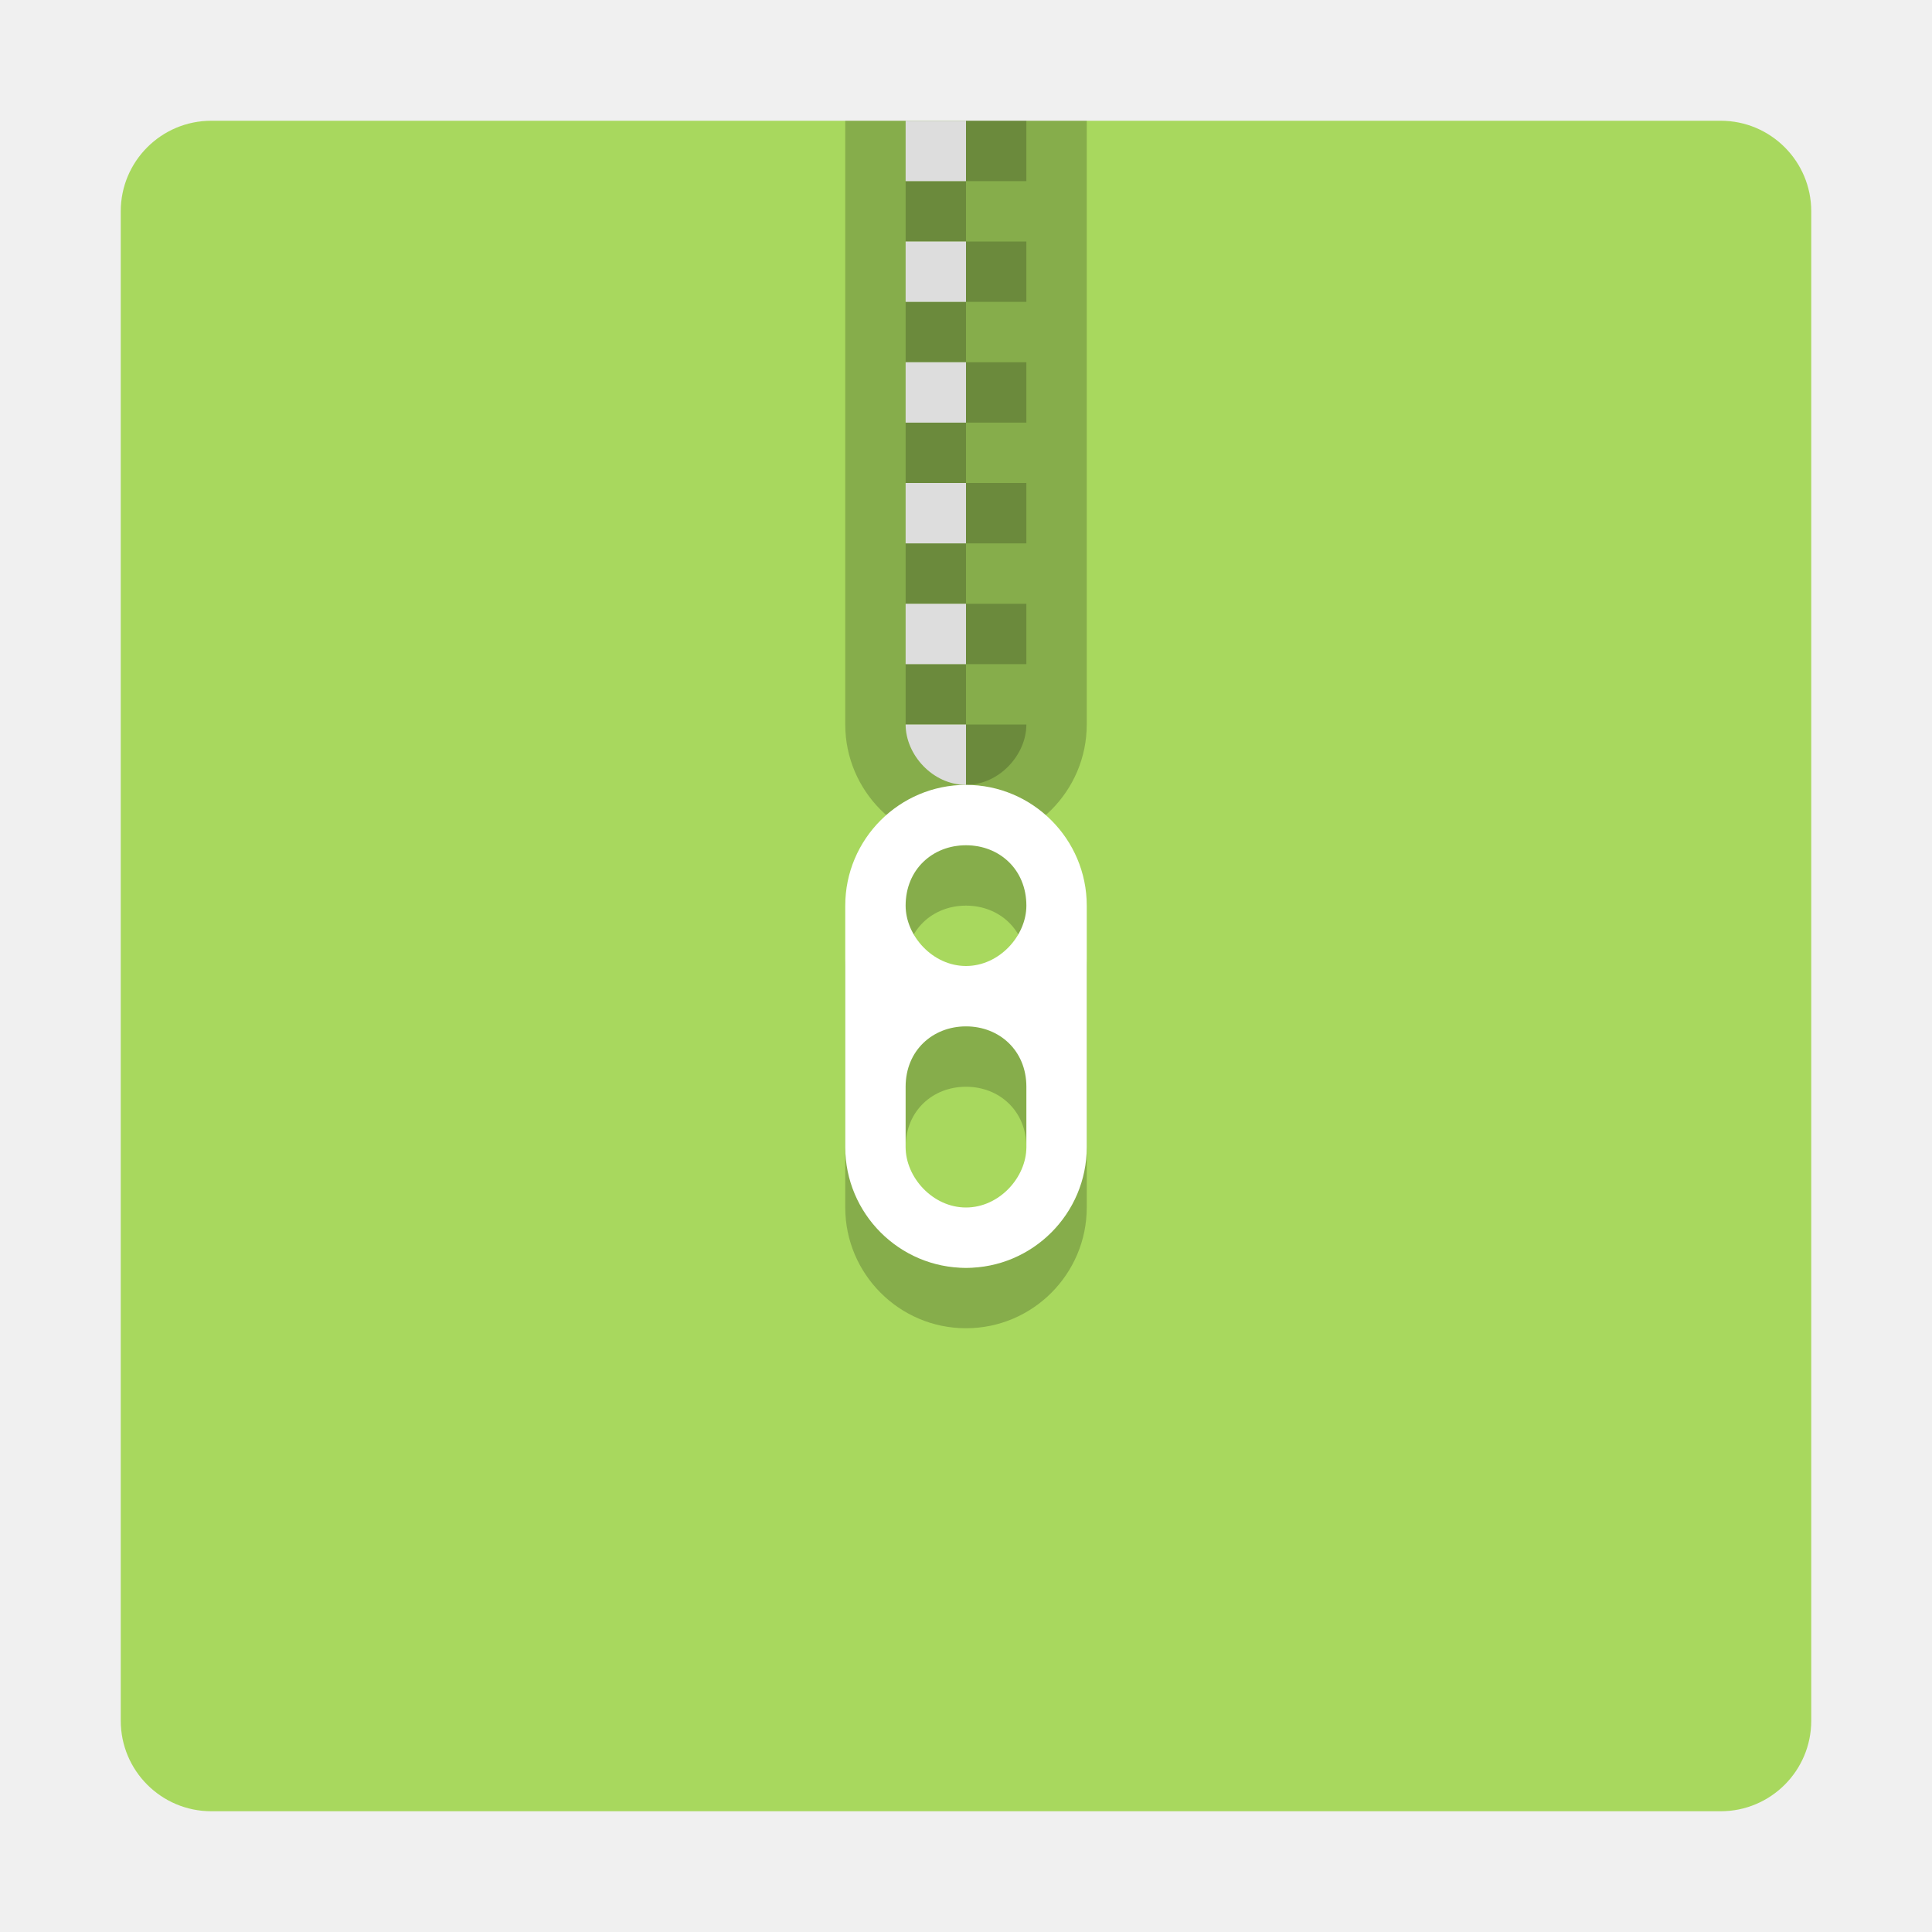
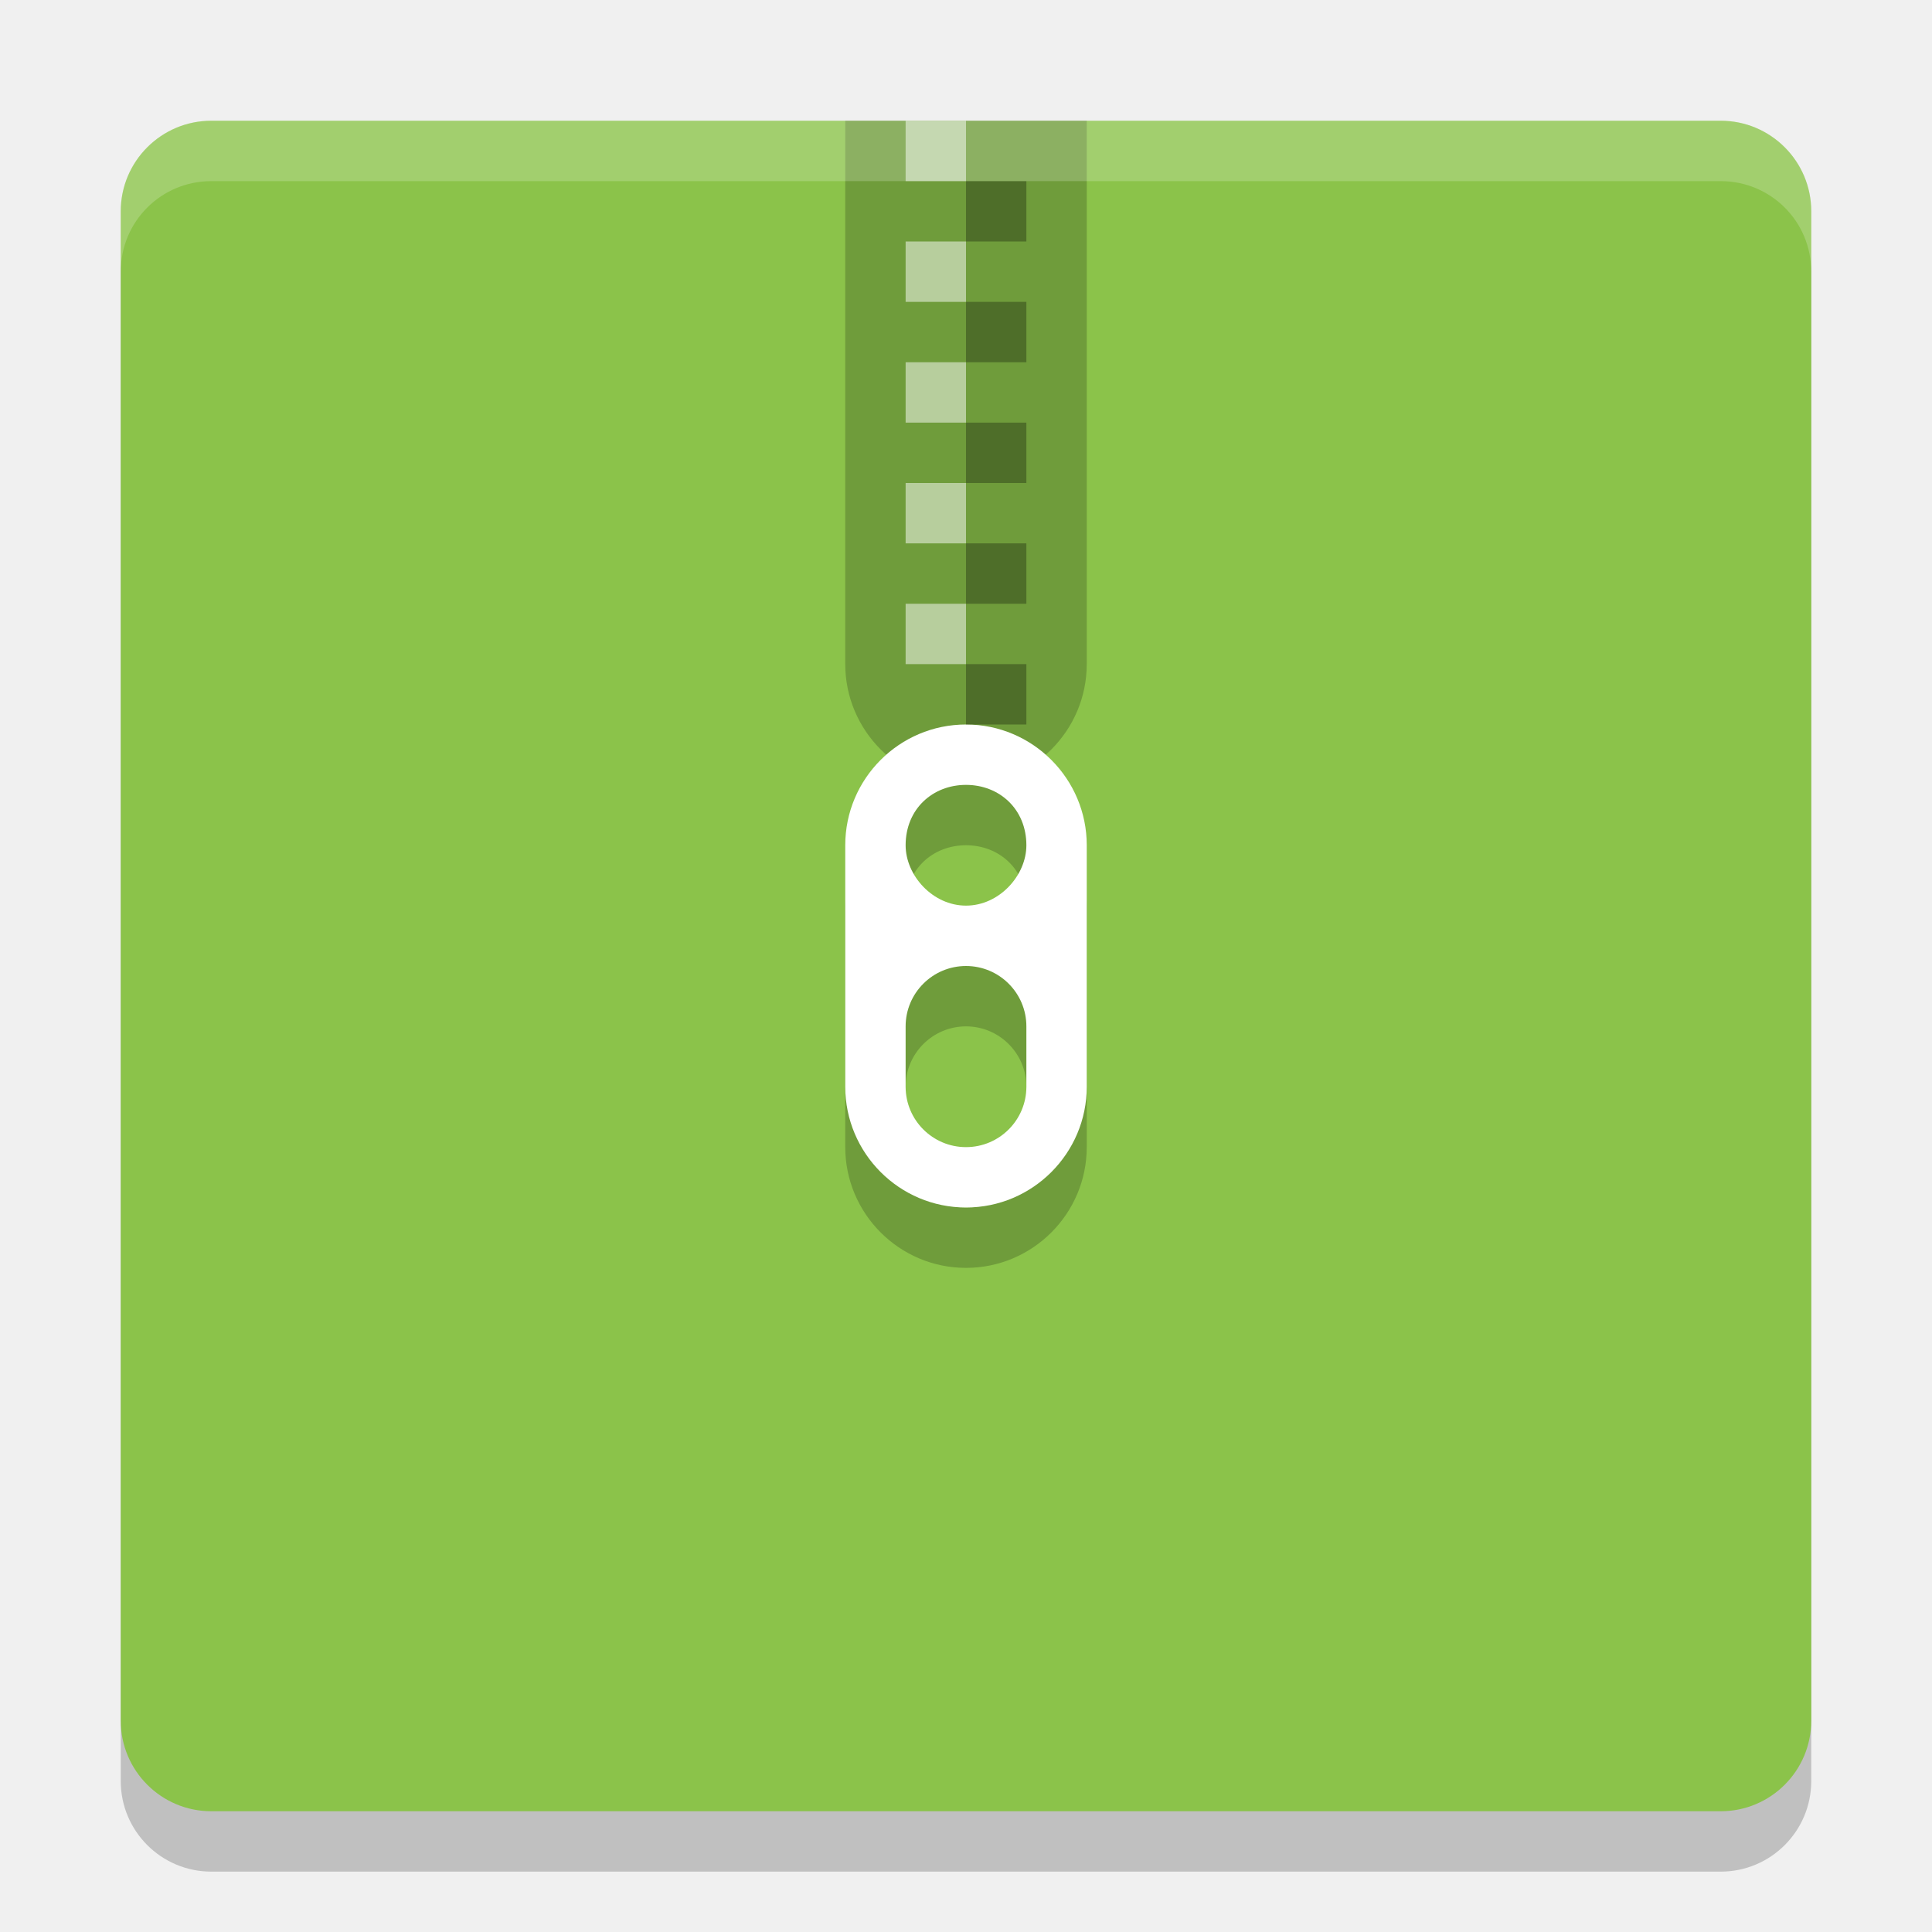
- <svg xmlns="http://www.w3.org/2000/svg" height="32" width="32" version="1">
-   <rect ry="1.5" rx="1.5" transform="matrix(0,-1,-1,0,0,0)" height="28" width="28" y="-30" x="-30" fill="#a8d85e" />
-   <path opacity=".2" d="m14 2v10c0 1.1 0.895 2 2 2s2-0.9 2-2v-10h-4z" />
-   <path opacity=".2" d="m16 2v1h1v-1h-1zm0 1h-1v1h1v-1zm0 1v1h1v-1h-1zm0 1h-1v1h1v-1zm0 1v1h1v-1h-1zm0 1h-1v1h1v-1zm0 1v1h1v-1h-1zm0 1h-1v1h1v-1zm0 1v1h1v-1h-1zm0 1h-1v1h1v-1zm0 1v1c0.552 0 1-0.5 1-1h-1z" />
-   <path d="m15 2v1h1v-1h-1zm0 2v1h1v-1h-1zm0 2v1h1v-1h-1zm0 2v1h1v-1h-1zm0 2v1h1v-1h-1zm0 2c0 0.5 0.448 1 1 1v-1h-1z" fill="#ddd" />
-   <path opacity=".2" d="m16 14c-1.105 0-2 0.9-2 2v4c0 1.1 0.895 2 2 2s2-0.9 2-2v-4c0-1.1-0.895-2-2-2zm0 1c0.552 0 1 0.4 1 1 0 0.5-0.448 1-1 1s-1-0.5-1-1c0-0.6 0.448-1 1-1zm0 3c0.552 0 1 0.4 1 1v1c0 0.5-0.448 1-1 1s-1-0.5-1-1v-1c0-0.6 0.448-1 1-1z" />
-   <path d="m16 13c-1.105 0-2 0.9-2 2v4c0 1.1 0.895 2 2 2s2-0.9 2-2v-4c0-1.1-0.895-2-2-2zm0 1c0.552 0 1 0.4 1 1 0 0.5-0.448 1-1 1s-1-0.5-1-1c0-0.6 0.448-1 1-1zm0 3c0.552 0 1 0.4 1 1v1c0 0.5-0.448 1-1 1s-1-0.5-1-1v-1c0-0.6 0.448-1 1-1z" fill="#fff" />
+ <svg xmlns="http://www.w3.org/2000/svg" width="32" height="32" version="1">
+   <rect style="opacity:0.2" width="28" height="28" x="-31" y="-30" rx="1.5" ry="1.5" transform="matrix(0,-1,-1,0,0,0)" />
+   <rect fill="#8bc34a" width="28" height="28" x="-30" y="-30" rx="1.5" ry="1.5" transform="matrix(0,-1,-1,0,0,0)" />
+   <g transform="translate(1,-2)">
+     <path style="opacity:0.2" d="m 13,4 v 9 c 0,1.1 0.895,2 2,2 1.105,0 2,-0.9 2,-2 V 4 Z" />
+     <path style="opacity:0.2" d="m 15,15 c -1.105,0 -2,0.9 -2,2 v 4 c 0,1.1 0.895,2 2,2 1.105,0 2,-0.9 2,-2 v -4 c 0,-1.1 -0.895,-2 -2,-2 z m 0,1 c 0.552,0 1,0.4 1,1 0,0.5 -0.448,1 -1,1 -0.552,0 -1,-0.5 -1,-1 0,-0.6 0.448,-1 1,-1 z m 0,3 c 0.552,0 1,0.448 1,1 v 1 c 0,0.552 -0.448,1 -1,1 -0.552,0 -1,-0.448 -1,-1 v -1 c 0,-0.552 0.448,-1 1,-1 z" />
+     <path style="fill:#ffffff" d="m 15,14 c -1.105,0 -2,0.9 -2,2 v 4 c 0,1.1 0.895,2 2,2 1.105,0 2,-0.9 2,-2 v -4 c 0,-1.1 -0.895,-2 -2,-2 z m 0,1 c 0.552,0 1,0.4 1,1 0,0.5 -0.448,1 -1,1 -0.552,0 -1,-0.5 -1,-1 0,-0.6 0.448,-1 1,-1 z m 0,3 c 0.552,0 1,0.448 1,1 v 1 c 0,0.552 -0.448,1 -1,1 -0.552,0 -1,-0.448 -1,-1 v -1 c 0,-0.552 0.448,-1 1,-1 z" />
+     <path style="opacity:0.5;fill:#ffffff" d="m 14,4 v 1 h 1 V 4 Z m 0,2 v 1 h 1 V 6 Z m 0,2 v 1 h 1 V 8 Z m 0,2 v 1 h 1 v -1 z m 0,2 v 1 h 1 v -1 z" />
+     <path style="opacity:0.3" d="m 15,5 v 1 h 1 V 5 Z m 0,2 v 1 h 1 V 7 Z m 0,2 v 1 h 1 V 9 Z m 0,2 v 1 h 1 v -1 z m 0,2 v 1 h 1 v -1 z" />
+   </g>
+   <path style="fill:#ffffff;opacity:0.2" d="M 3.5 2 C 2.669 2 2 2.669 2 3.5 L 2 4.5 C 2 3.669 2.669 3 3.5 3 L 28.5 3 C 29.331 3 30 3.669 30 4.5 L 30 3.5 C 30 2.669 29.331 2 28.5 2 L 3.5 2 z" />
</svg>
